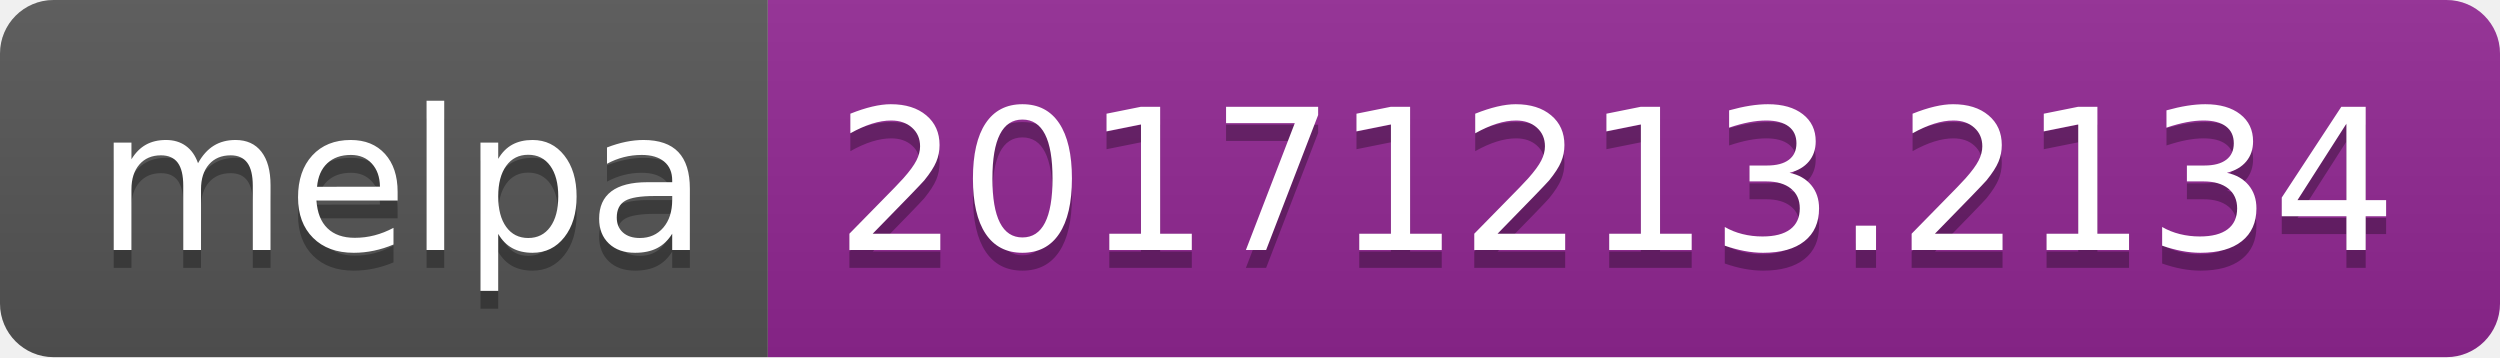
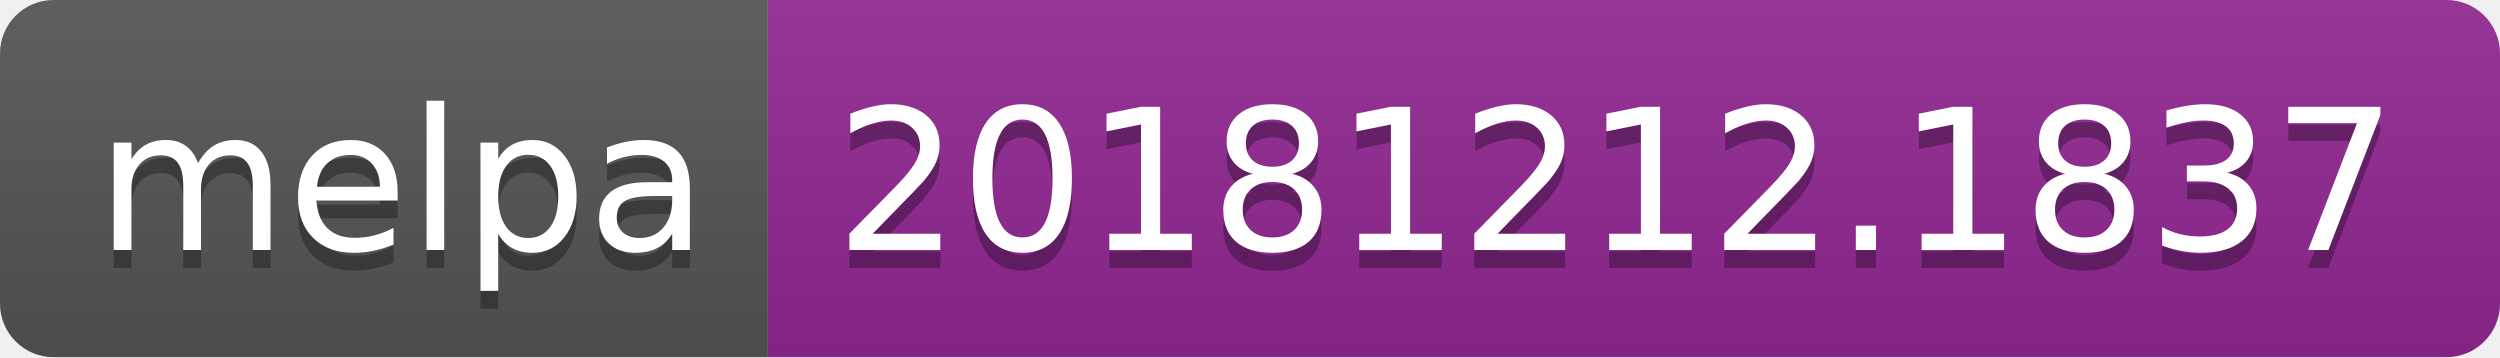
<svg xmlns="http://www.w3.org/2000/svg" width="140" height="20">
  <linearGradient id="b" x2="0" y2="100%">
    <stop offset="0" stop-color="#bbb" stop-opacity=".1" />
    <stop offset="1" stop-opacity=".1" />
  </linearGradient>
  <clipPath id="a">
    <rect width="140" height="20" rx="3" fill="#fff" />
  </clipPath>
  <g clip-path="url(#a)">
    <path fill="#555" d="M0 0h43v20H0z" />
    <path fill="#922793" d="M43 0h97v20H43z" />
    <path fill="url(#b)" d="M0 0h140v20H0z" />
  </g>
  <g fill="#fff" text-anchor="middle" font-family="DejaVu Sans,Verdana,Geneva,sans-serif" font-size="110">
    <text x="225" y="150" fill="#010101" fill-opacity=".3" transform="scale(.1)" textLength="330">melpa</text>
    <text x="225" y="140" transform="scale(.1)" textLength="330">melpa</text>
-     <text x="905" y="150" fill="#010101" fill-opacity=".3" transform="scale(.1)" textLength="870">20171213.2134</text>
-     <text x="905" y="140" transform="scale(.1)" textLength="870">20171213.2134</text>
+     <text x="905" y="150" fill="#010101" fill-opacity=".3" transform="scale(.1)" textLength="870">20181212.1837</text>
+     <text x="905" y="140" transform="scale(.1)" textLength="870">20181212.1837</text>
  </g>
</svg>
